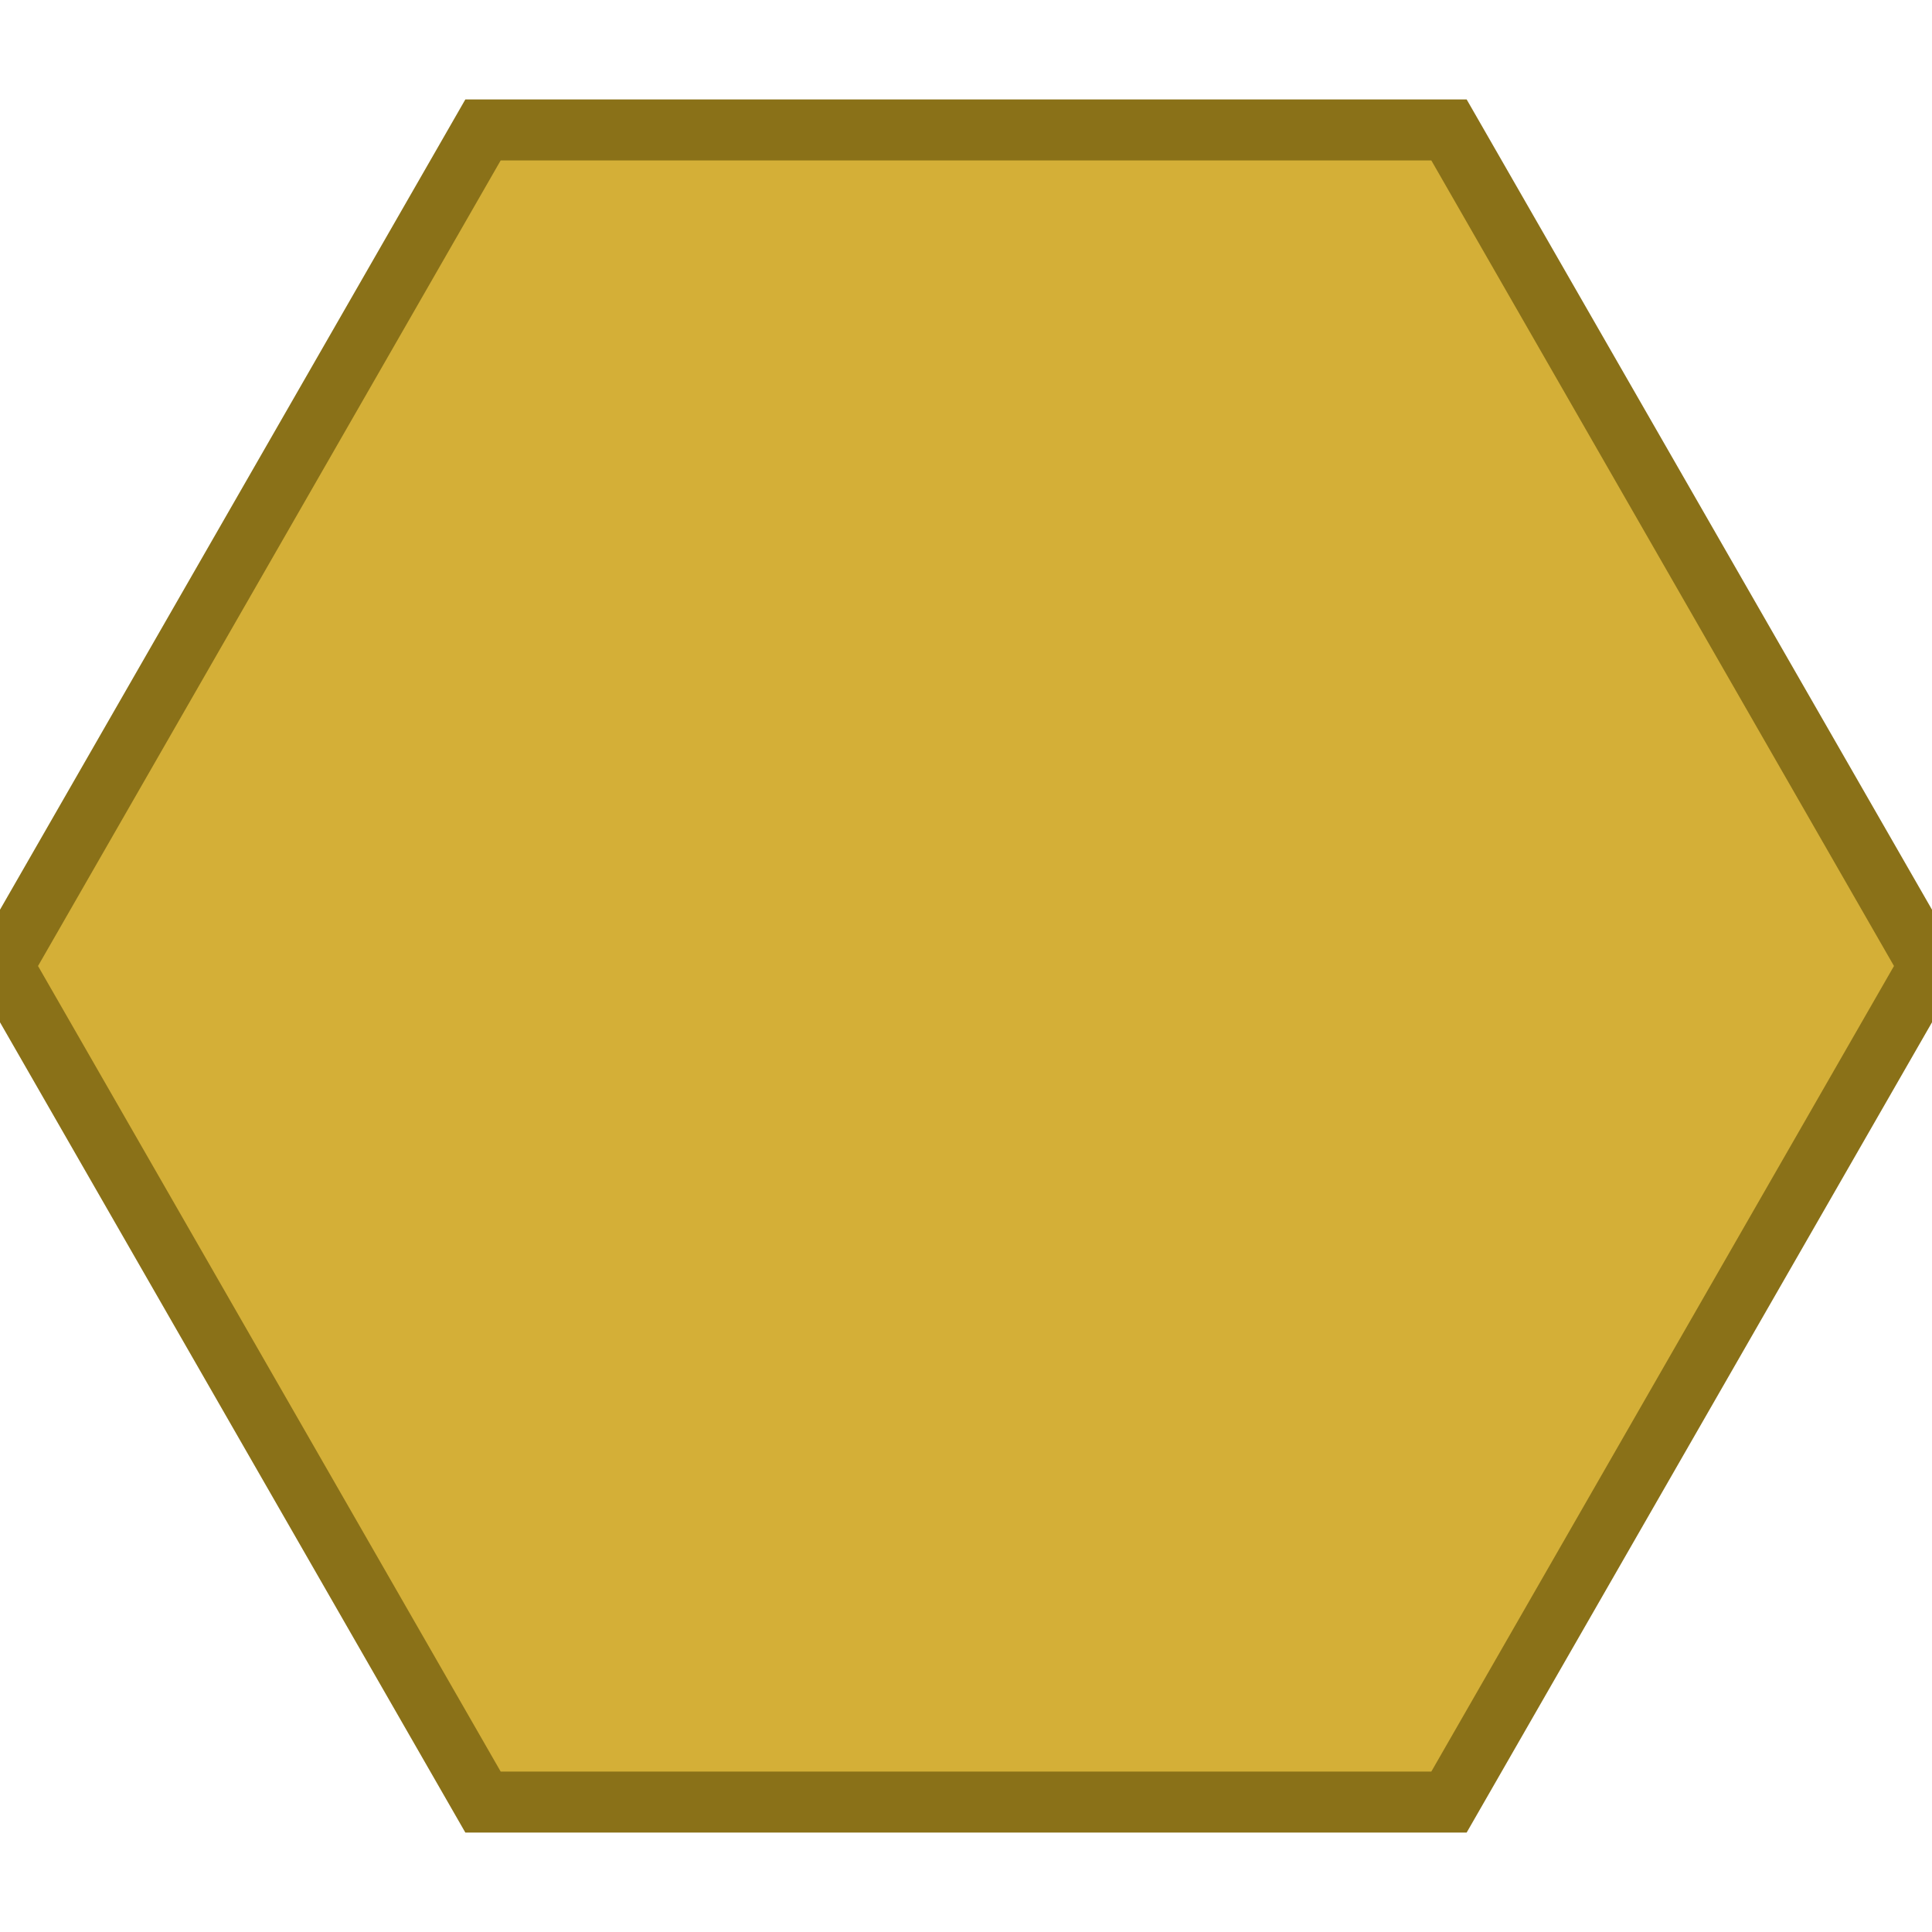
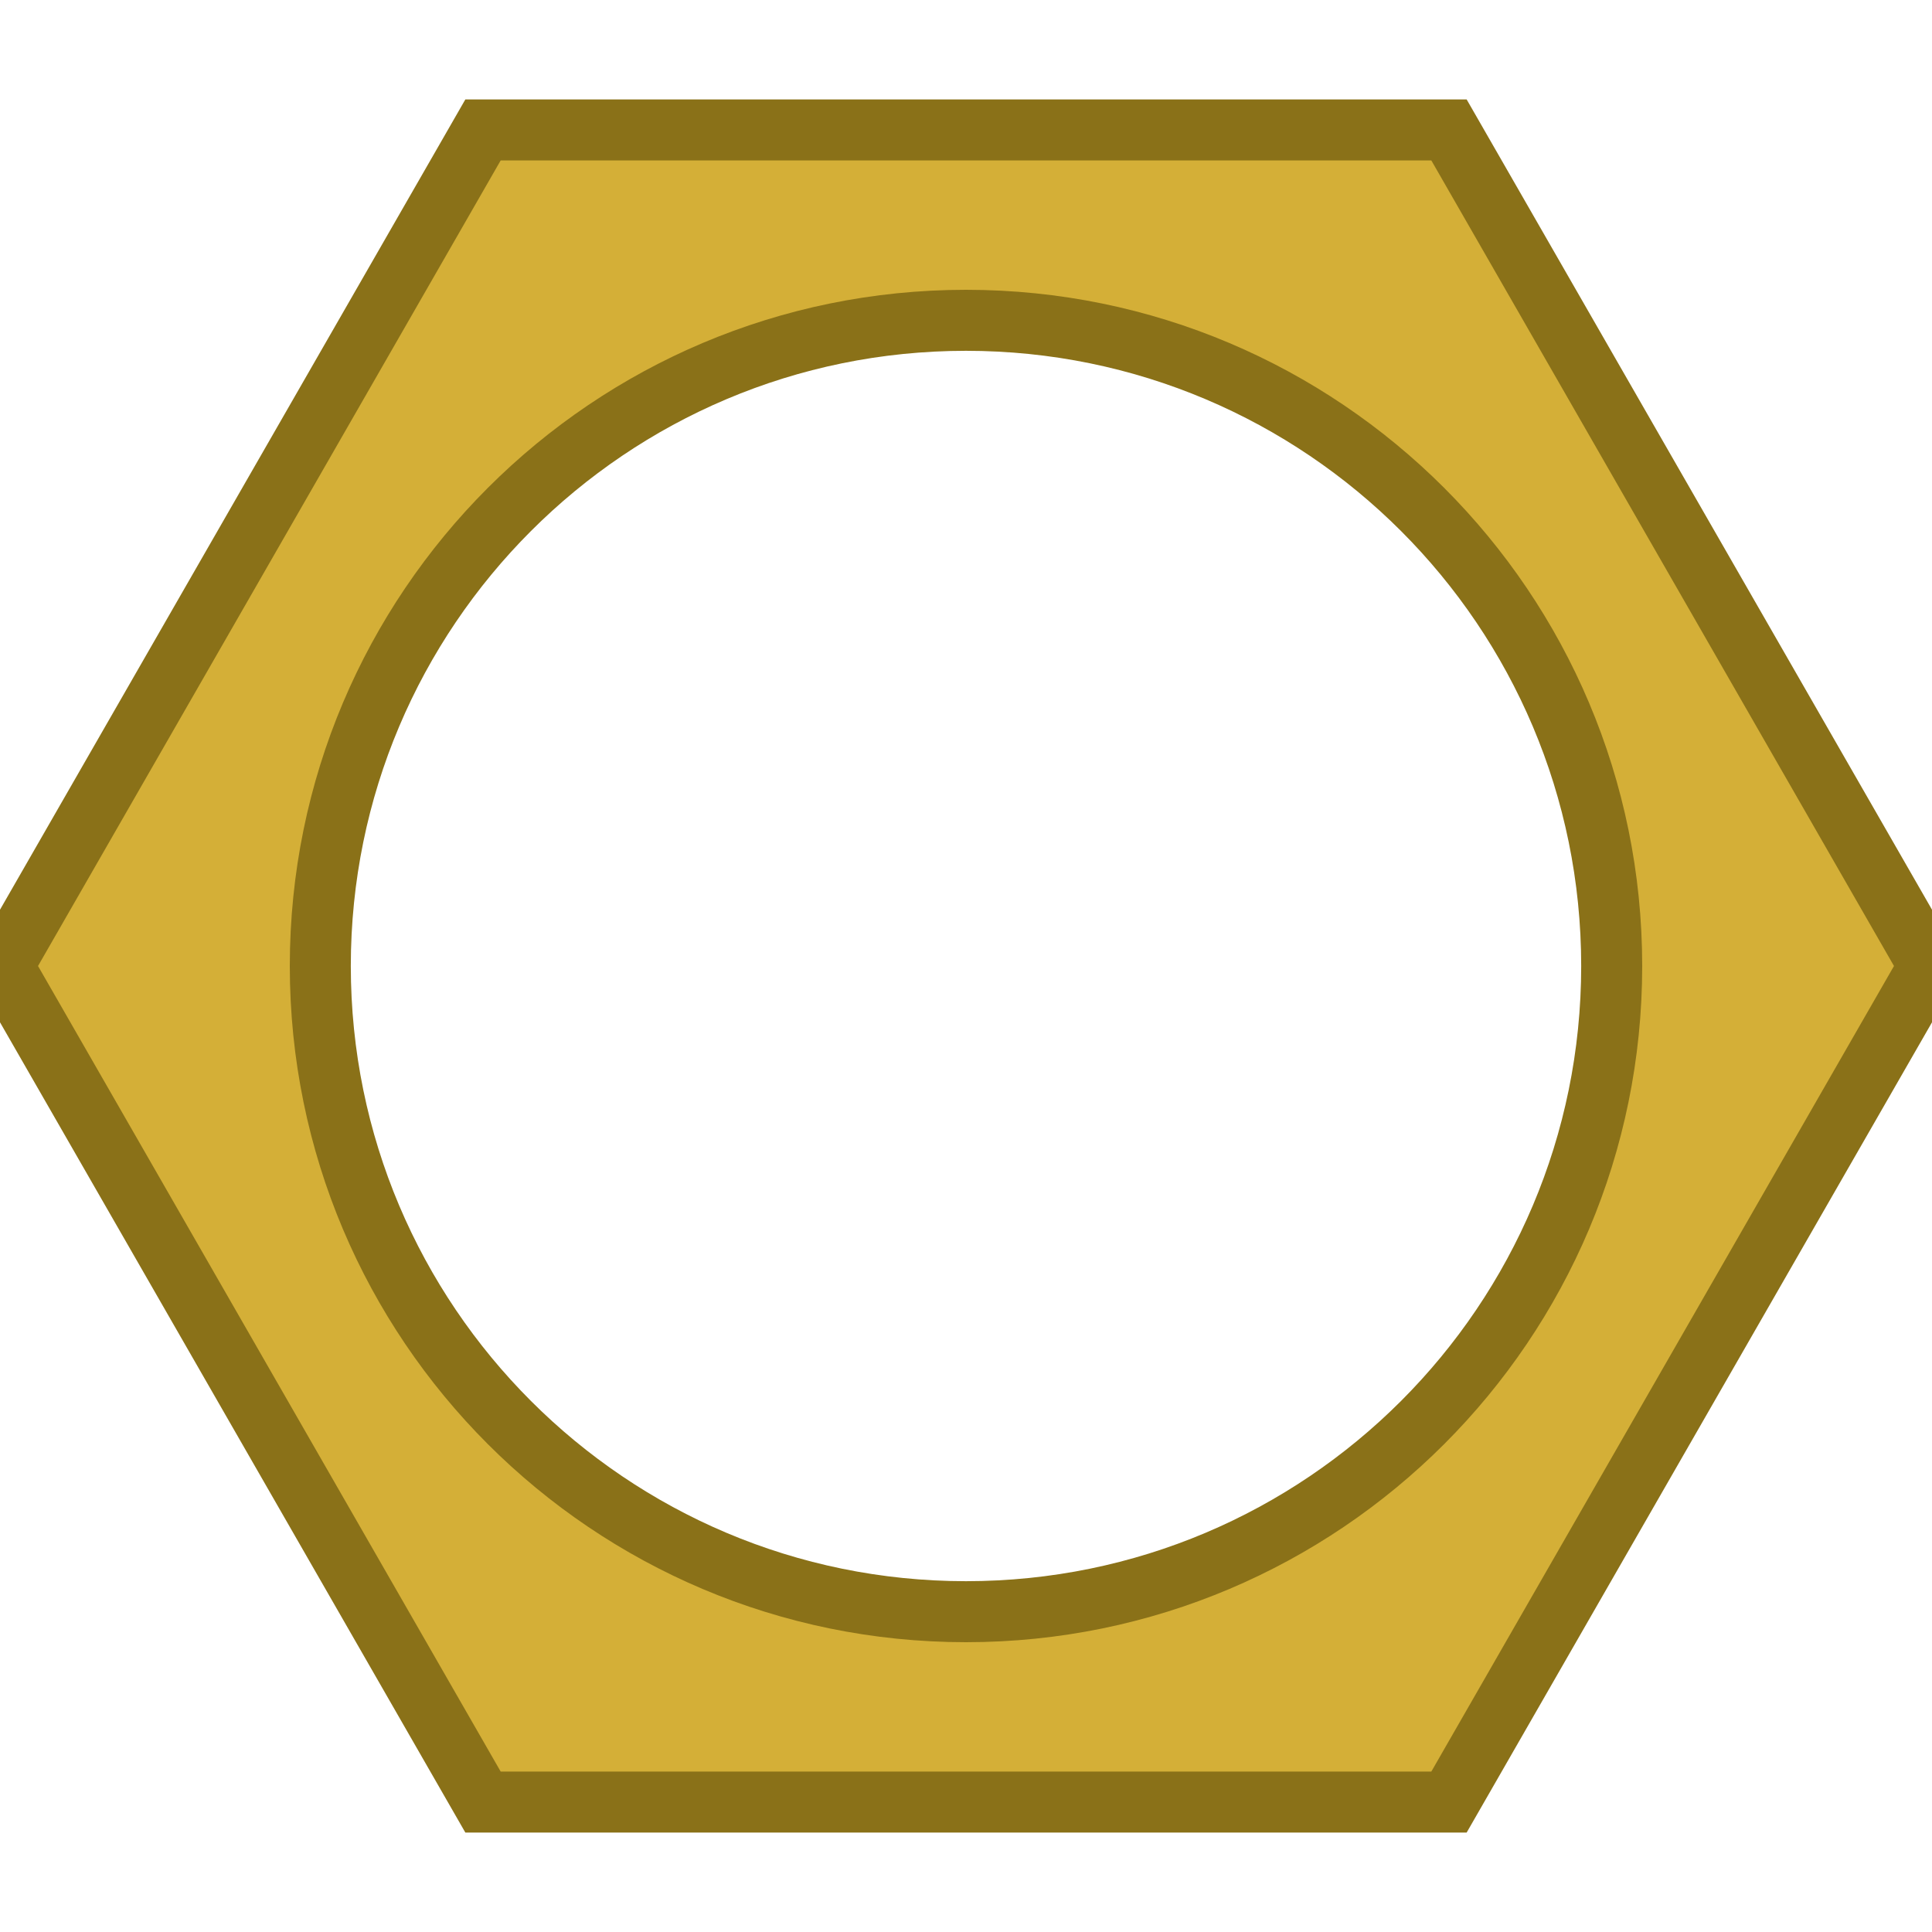
<svg xmlns="http://www.w3.org/2000/svg" width="9.5mm" height="9.5mm" viewBox="0 0 9.5 9.5">
-   <path id="nut" fill="#d4af37" stroke="#8a7118" stroke-width="0.3" d="M 7.125 0.639 L 9.486 4.75 L 7.125 8.861 L 2.375 8.861 L 0.014 4.75 L 2.375 0.639 z" />
+   <path id="nut" fill="#d4af37" stroke="#8a7118" stroke-width="0.3" fill-rule="evenodd" d="M 7.125 0.639 L 9.486 4.75 L 7.125 8.861 L 2.375 8.861 L 0.014 4.75 L 2.375 0.639 z        M 1.575 4.75 A 3.175 3.175 0 1 0 7.925 4.75 A 3.175 3.175 0 1 0 1.575 4.75 z" />
</svg>
